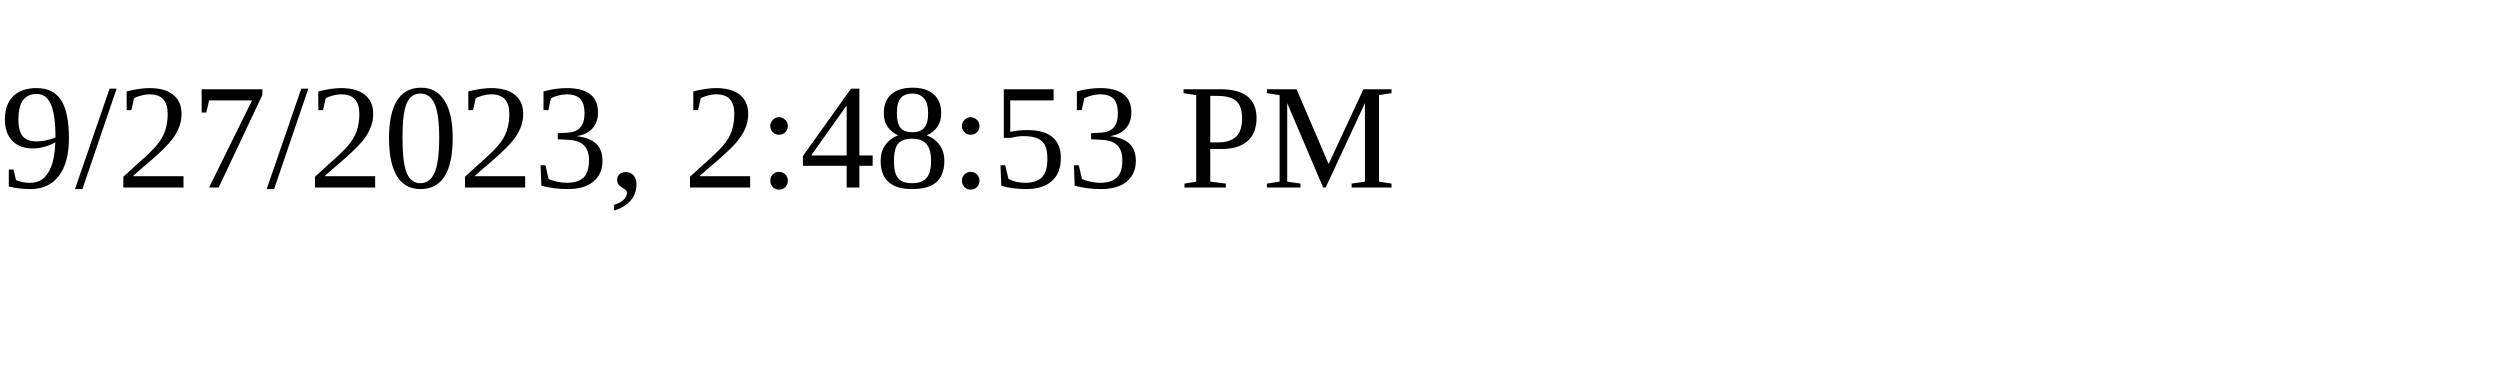
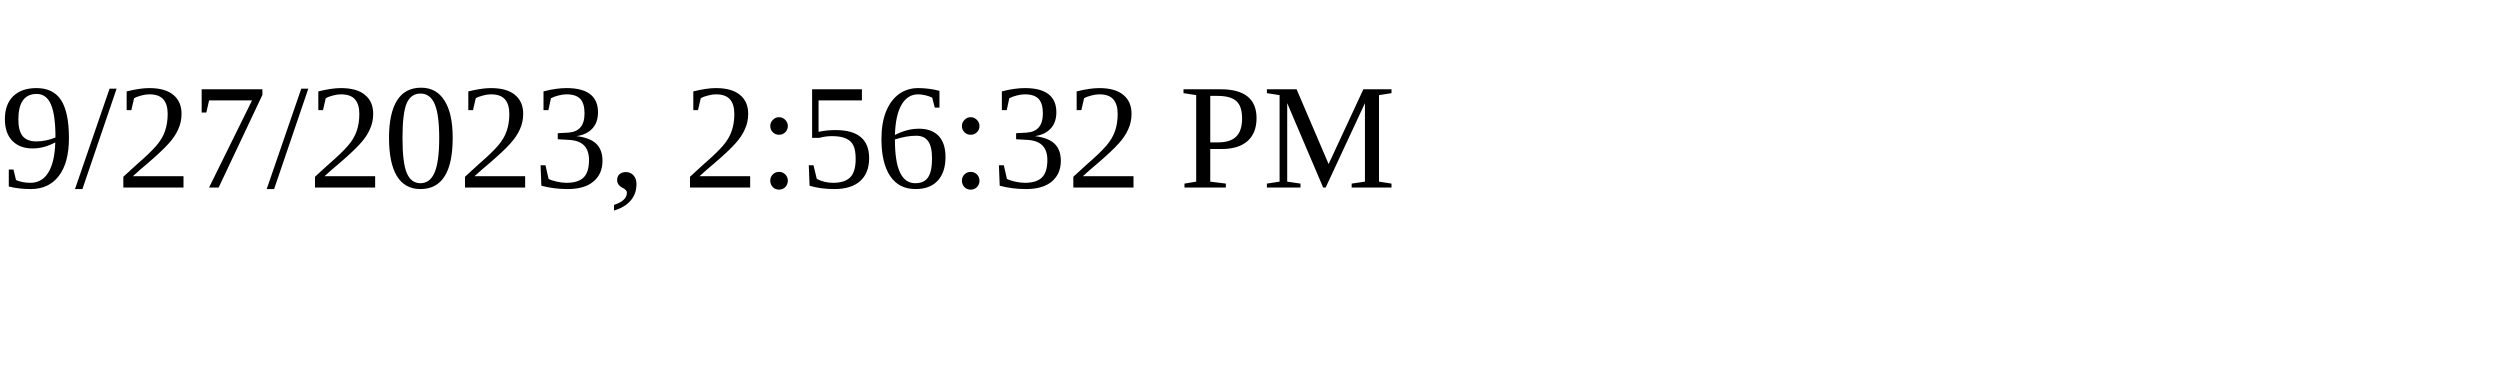
<svg xmlns="http://www.w3.org/2000/svg" height="30" width="200">
-   <text x="0" y="15">9/27/2023, 2:48:53 PM</text>
+   <text x="0" y="15">9/27/2023, 2:56:32 PM</text>
</svg>
